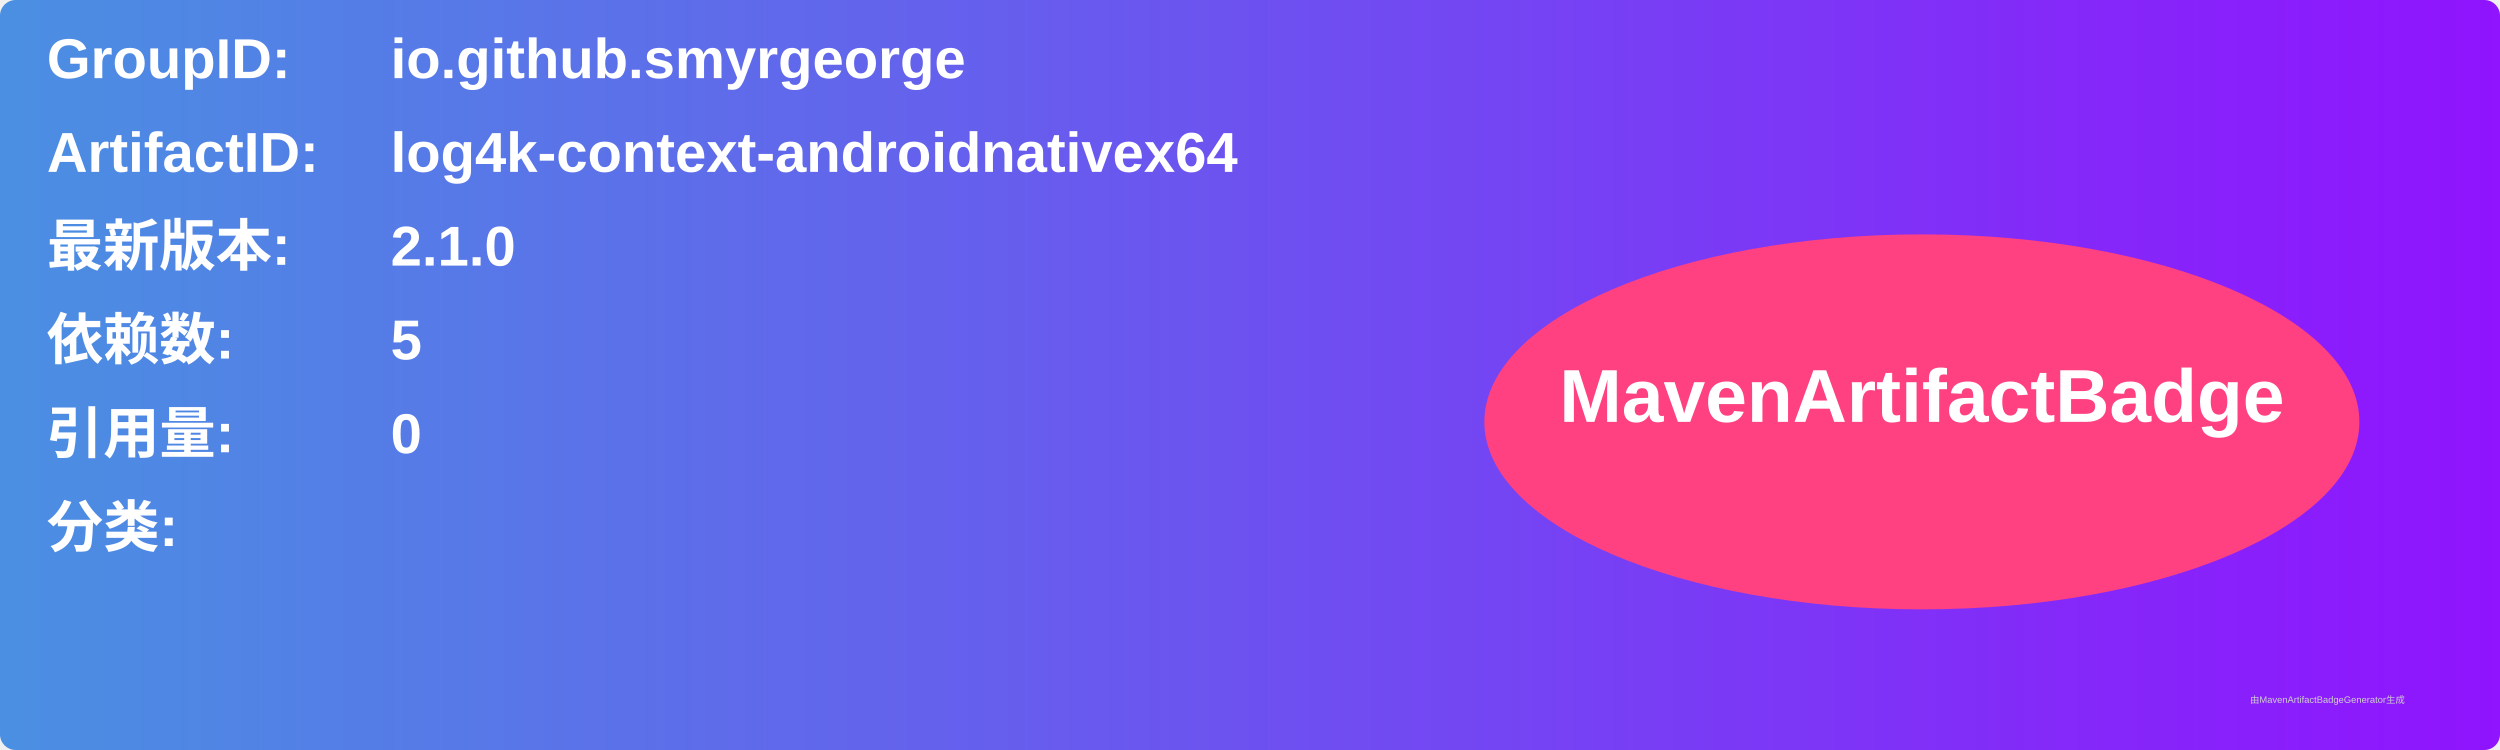
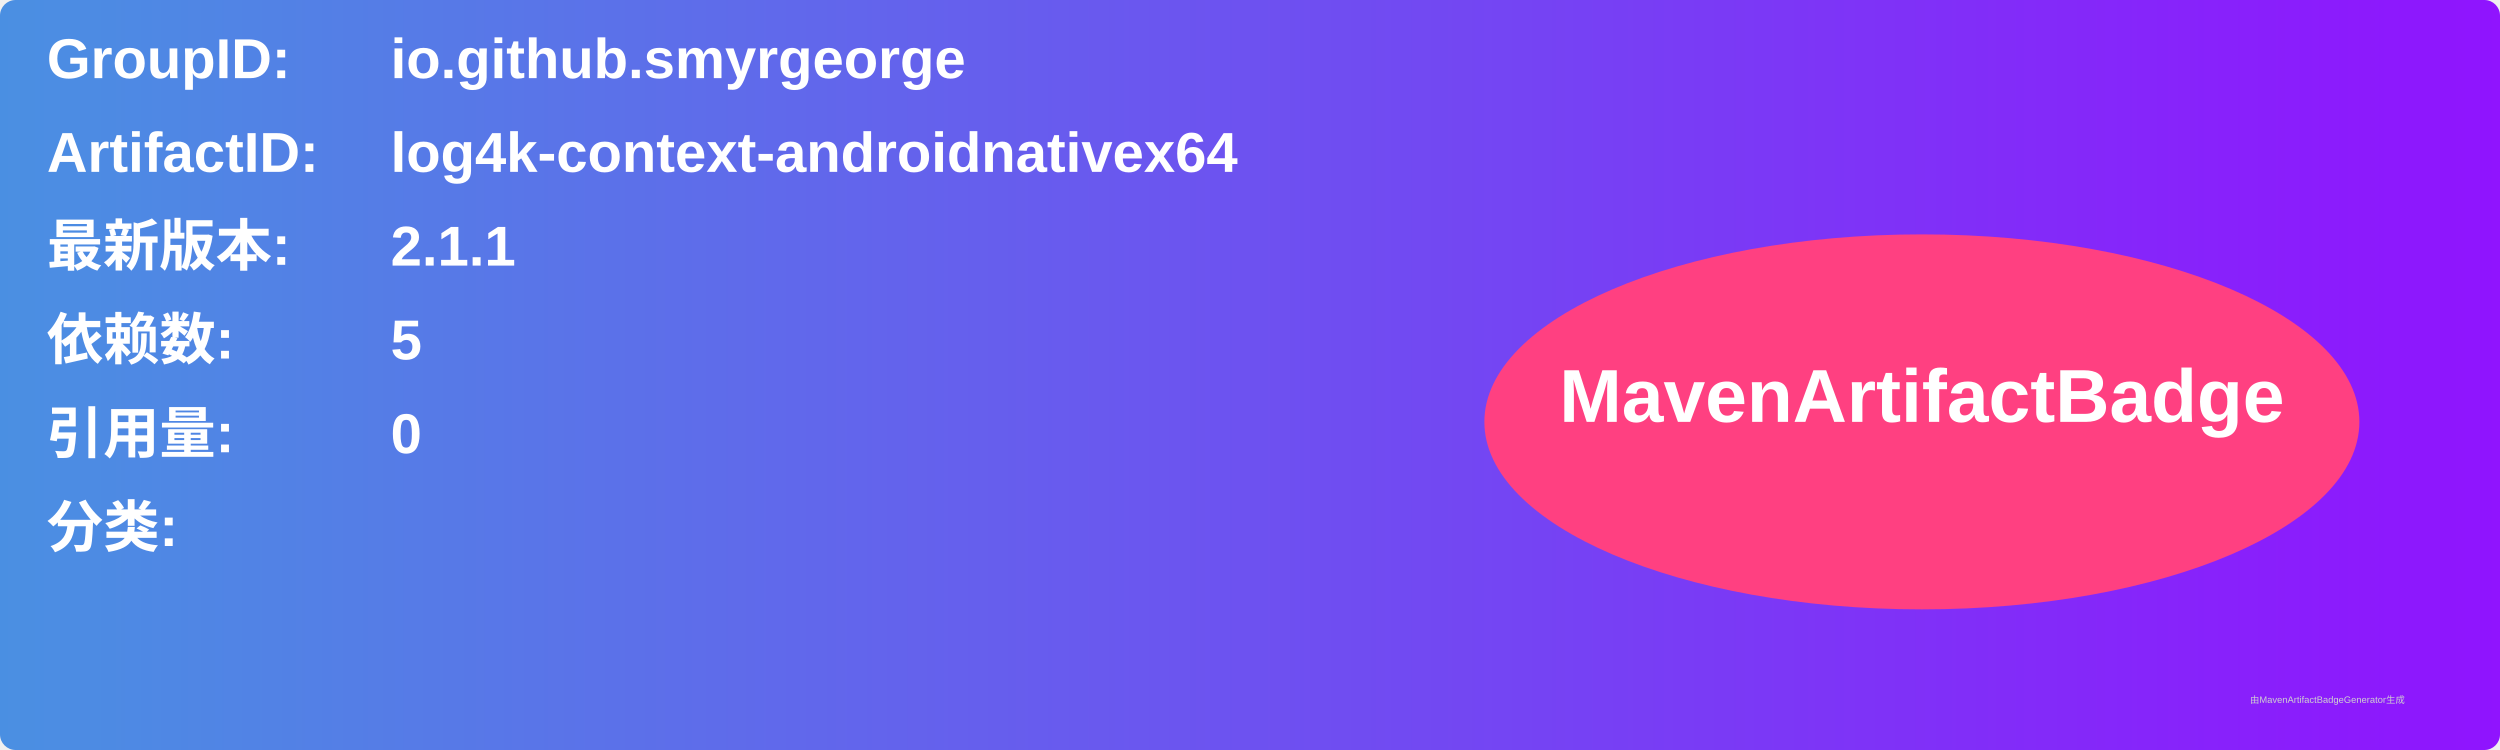
<svg xmlns="http://www.w3.org/2000/svg" width="800" height="240" viewBox="0 0 800 240">
  <linearGradient id="grad" x1="0%" y1="0%" x2="100%" y2="0%">
    <stop offset="0%" stop-color="#4a90e2" />
    <stop offset="100%" stop-color="#9013fe" />
  </linearGradient>
  <rect width="100%" height="100%" rx="5" ry="5" fill="url(#grad)" />
  <g transform="translate(15, 15)">
    <text x="0" y="10" font-family="Arial" font-size="18" fill="white" font-weight="bold" width="260">GroupID:</text>
    <text x="110" y="10" font-family="Arial" font-size="18" fill="white" font-weight="bold" width="460">io.github.smyrgeorge</text>
    <text x="0" y="40" font-family="Arial" font-size="18" fill="white" font-weight="bold" width="260">ArtifactID:</text>
    <text x="110" y="40" font-family="Arial" font-size="18" fill="white" font-weight="bold" width="460">log4k-context-androidnativex64</text>
    <text x="0" y="70" font-family="Arial" font-size="18" fill="white" font-weight="bold">最新版本:</text>
    <text x="110" y="70" font-family="Arial" font-size="18" fill="white" font-weight="bold">
-       <tspan font-weight="bold">2.1.0</tspan>
+       <tspan font-weight="bold">2.1.1</tspan>
    </text>
    <text x="0" y="100" font-family="Arial" font-size="18" fill="white" font-weight="bold">依赖数: </text>
    <text x="110" y="100" font-family="Arial" font-size="18" fill="white">
      <tspan font-weight="bold">5</tspan>
    </text>
    <text x="0" y="130" font-family="Arial" font-size="18" fill="white" font-weight="bold">引用量: </text>
    <text x="110" y="130" font-family="Arial" font-size="18" fill="white">
      <tspan font-weight="bold">0</tspan>
    </text>
    <text x="0" y="160" font-family="Arial" font-size="18" fill="white" font-weight="bold">分类:</text>
    <text x="10" y="190" font-family="Arial" font-size="10" fill="white">
      <tspan font-weight="bold" />
    </text>
    <ellipse cx="600" cy="120" rx="140" ry="60" fill="#ff4081" />
    <text x="600" y="120" text-anchor="middle" font-family="Arial" font-size="24" fill="white" font-weight="bold">MavenArtifactBadge</text>
  </g>
  <text x="720" y="225" font-family="Arial" font-size="3" fill="#d0d0d0">由MavenArtifactBadgeGenerator生成</text>
</svg>
